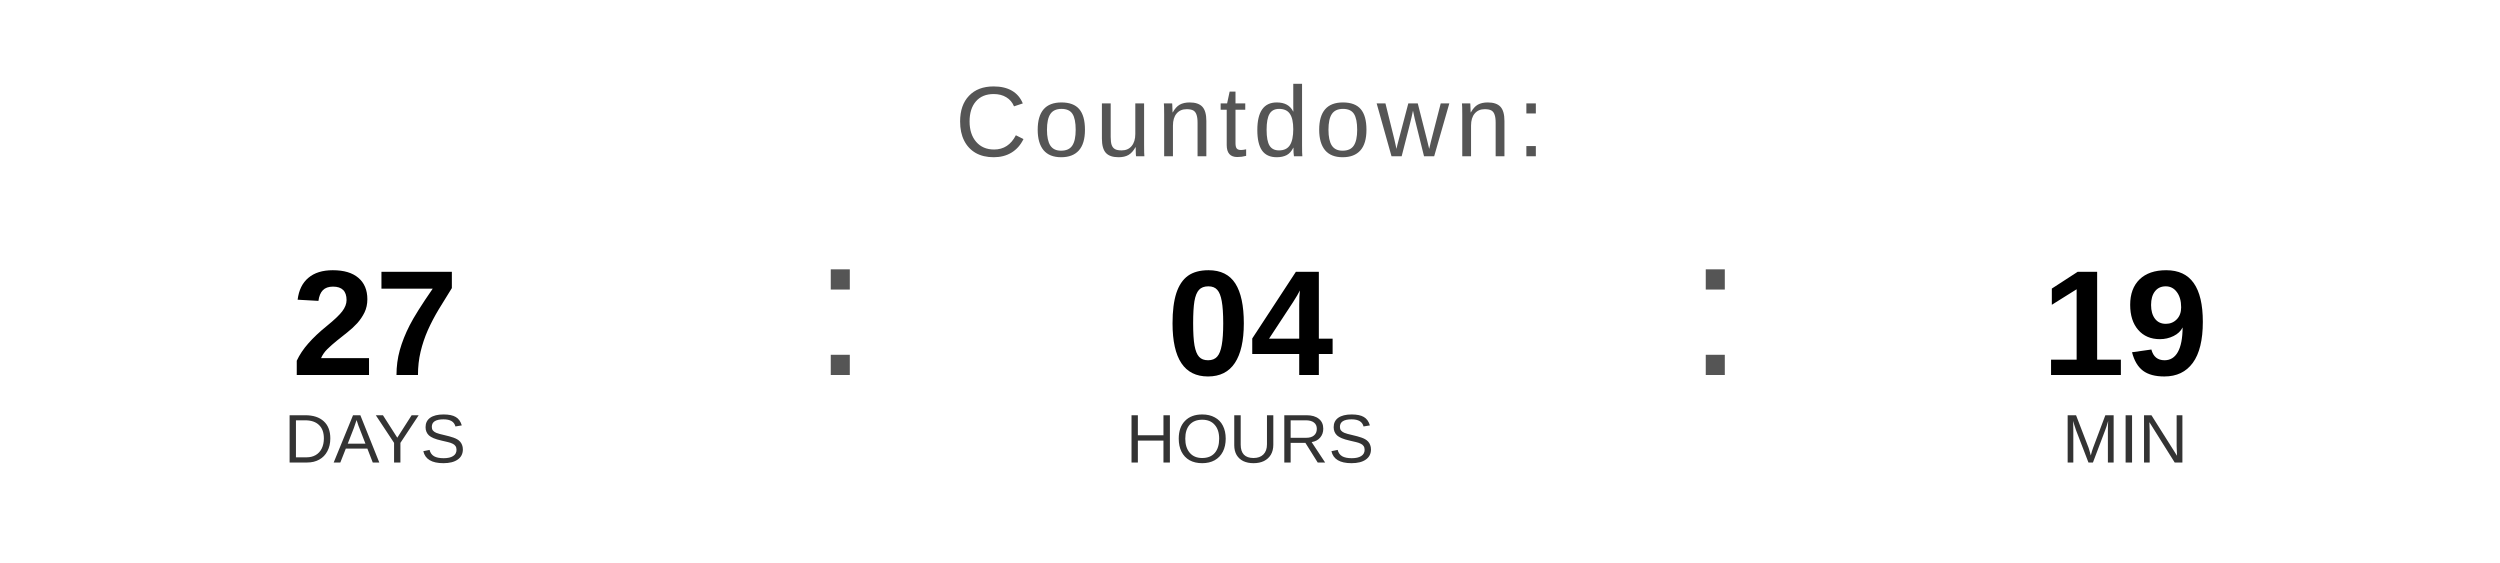
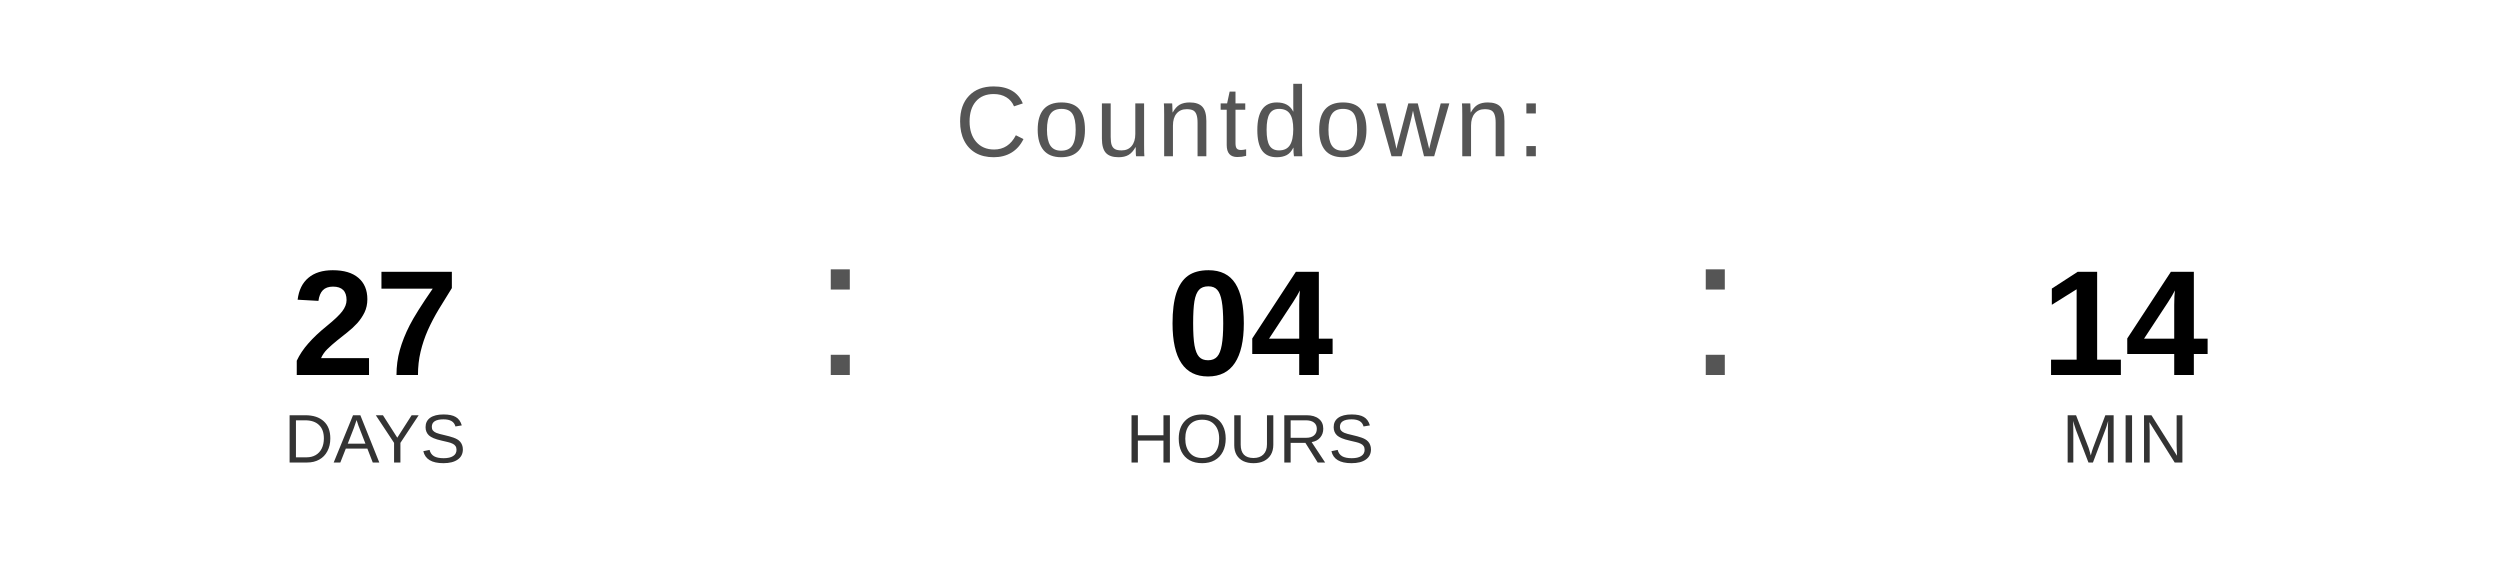
<svg xmlns="http://www.w3.org/2000/svg" width="400" height="90" viewBox="0 0 400 90">
  <text x="200" y="25" font-family="Arial, Helvetica, sans-serif" font-size="16" fill="#555555" text-anchor="middle" letter-spacing="1">
    Countdown:
  </text>
  <text x="60" y="60" font-family="Arial, Helvetica, sans-serif" font-size="24" font-weight="bold" fill="#000000" text-anchor="middle">27</text>
  <text x="60" y="74" font-family="Arial, Helvetica, sans-serif" font-size="11" fill="#333333" text-anchor="middle">DAYS</text>
  <text x="130" y="60" font-family="Arial, sans-serif" font-size="32" fill="#555555">:</text>
  <text x="200" y="60" font-family="Arial, Helvetica, sans-serif" font-size="24" font-weight="bold" fill="#000000" text-anchor="middle">04</text>
  <text x="200" y="74" font-family="Arial, Helvetica, sans-serif" font-size="11" fill="#333333" text-anchor="middle">HOURS</text>
  <text x="270" y="60" font-family="Arial, sans-serif" font-size="32" fill="#555555">:</text>
-   <text x="340" y="60" font-family="Arial, Helvetica, sans-serif" font-size="24" font-weight="bold" fill="#000000" text-anchor="middle">19</text>
+   <text x="340" y="60" font-family="Arial, Helvetica, sans-serif" font-size="24" font-weight="bold" fill="#000000" text-anchor="middle">14</text>
  <text x="340" y="74" font-family="Arial, Helvetica, sans-serif" font-size="11" fill="#333333" text-anchor="middle">MIN</text>
</svg>
